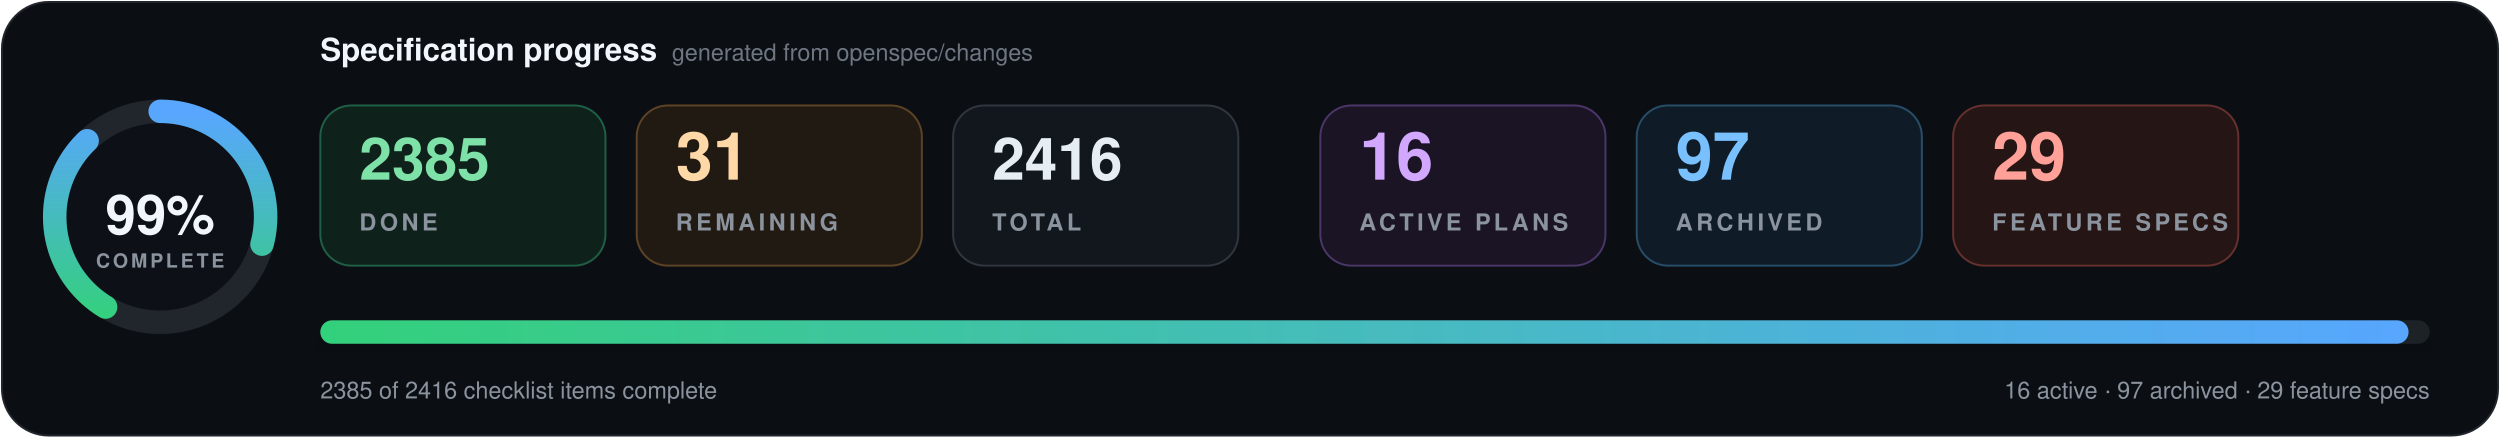
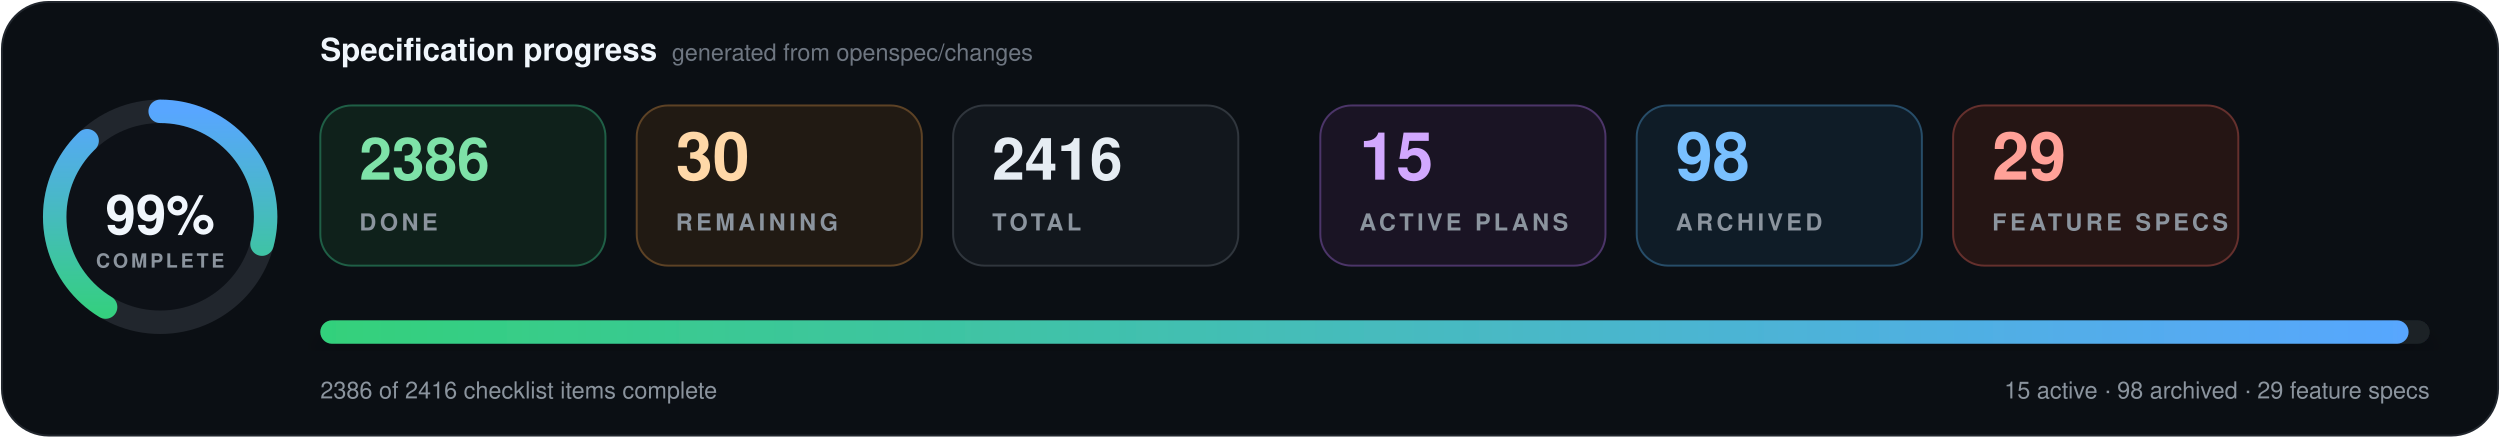
- <svg xmlns="http://www.w3.org/2000/svg" data-cache-version="1788882093" width="1280" height="224" viewBox="0 0 1280 224" role="img" aria-labelledby="title description" font-family="system-ui, -apple-system, BlinkMacSystemFont, 'Segoe UI', Helvetica, Arial, sans-serif" font-variant-numeric="tabular-nums">
+ <svg xmlns="http://www.w3.org/2000/svg" data-cache-version="1788900325" width="1280" height="224" viewBox="0 0 1280 224" role="img" aria-labelledby="title description" font-family="system-ui, -apple-system, BlinkMacSystemFont, 'Segoe UI', Helvetica, Arial, sans-serif" font-variant-numeric="tabular-nums">
  <defs>
    <linearGradient id="progress" x1="0" x2="1">
      <stop offset="0" stop-color="#33d17a" />
      <stop offset="1" stop-color="#58a6ff" />
    </linearGradient>
    <filter id="shadow" x="-10%" y="-20%" width="120%" height="150%">
      <feDropShadow dx="0" dy="7" stdDeviation="9" flood-color="#000" flood-opacity=".28" />
    </filter>
  </defs>
  <rect x="1" y="1" width="1278" height="222" rx="24" fill="#0b0f14" stroke="#21262d" />
  <g transform="translate(82 111)">
    <circle r="54" fill="#0d1117" stroke="#21262d" stroke-width="12" />
    <circle r="54" fill="none" stroke="url(#progress)" stroke-width="12" stroke-linecap="round" pathLength="100" stroke-dasharray="99 100" transform="rotate(-90)" />
    <text y="-1" text-anchor="middle" dominant-baseline="middle" fill="#f0f6fc" font-size="28" font-weight="800">99%</text>
    <text y="26" text-anchor="middle" fill="#8b949e" font-size="10" font-weight="700" letter-spacing="1.5">COMPLETE</text>
  </g>
  <text x="164" y="31" fill="#f0f6fc" font-size="16" font-weight="750">Specification progress</text>
  <text x="344" y="31" fill="#6e7681" font-size="12">generated from openspec/changes</text>
  <g transform="translate(164 54)">
    <rect width="146" height="82" rx="16" fill="#0f211b" stroke="#1f5f46" />
-     <text x="20" y="38" fill="#7ee2a8" font-size="30" font-weight="750">2385</text>
+     <text x="20" y="38" fill="#7ee2a8" font-size="30" font-weight="750">2386</text>
    <text x="20" y="64" fill="#8b949e" font-size="12" font-weight="700" letter-spacing="1.8">DONE</text>
  </g>
  <g transform="translate(326 54)">
    <rect width="146" height="82" rx="16" fill="#211a13" stroke="#5d4225" />
-     <text x="20" y="38" fill="#ffd8a8" font-size="34" font-weight="750">31</text>
+     <text x="20" y="38" fill="#ffd8a8" font-size="34" font-weight="750">30</text>
    <text x="20" y="64" fill="#8b949e" font-size="12" font-weight="700" letter-spacing="1.8">REMAINING</text>
  </g>
  <g transform="translate(488 54)">
    <rect width="146" height="82" rx="16" fill="#12171d" stroke="#30363d" />
    <text x="20" y="38" fill="#e6edf3" font-size="30" font-weight="750">2416</text>
    <text x="20" y="64" fill="#8b949e" font-size="12" font-weight="700" letter-spacing="1.8">TOTAL</text>
  </g>
  <g transform="translate(676 54)">
    <rect width="146" height="82" rx="16" fill="#1a1424" stroke="#4c3569" />
-     <text x="20" y="38" fill="#d2a8ff" font-size="34" font-weight="750">16</text>
+     <text x="20" y="38" fill="#d2a8ff" font-size="34" font-weight="750">15</text>
    <text x="20" y="64" fill="#8b949e" font-size="12" font-weight="700" letter-spacing="1.8">ACTIVE PLANS</text>
  </g>
  <g transform="translate(838 54)">
    <rect width="146" height="82" rx="16" fill="#0f1c27" stroke="#274d69" />
-     <text x="20" y="38" fill="#79c0ff" font-size="34" font-weight="750">97</text>
+     <text x="20" y="38" fill="#79c0ff" font-size="34" font-weight="750">98</text>
    <text x="20" y="64" fill="#8b949e" font-size="12" font-weight="700" letter-spacing="1.8">ARCHIVED</text>
  </g>
  <g transform="translate(1000 54)">
    <rect width="146" height="82" rx="16" fill="#251514" stroke="#65302d" />
    <text x="20" y="38" fill="#ffa198" font-size="34" font-weight="750">29</text>
    <text x="20" y="64" fill="#8b949e" font-size="12" font-weight="700" letter-spacing="1.8">FEATURE SPECS</text>
  </g>
  <g filter="url(#shadow)">
    <rect x="164" y="164" width="1080" height="12" rx="6" fill="#1b2128" />
    <rect x="164" y="164" width="1069.2" height="12" rx="6" fill="url(#progress)" />
  </g>
-   <text x="164" y="204" fill="#8b949e" font-size="12">2385 of 2416 checklist items complete</text>
-   <text x="1244" y="204" text-anchor="end" fill="#8b949e" font-size="12">16 active · 97 archived · 29 feature specs</text>
+   <text x="164" y="204" fill="#8b949e" font-size="12">2386 of 2416 checklist items complete</text>
+   <text x="1244" y="204" text-anchor="end" fill="#8b949e" font-size="12">15 active · 98 archived · 29 feature specs</text>
</svg>
